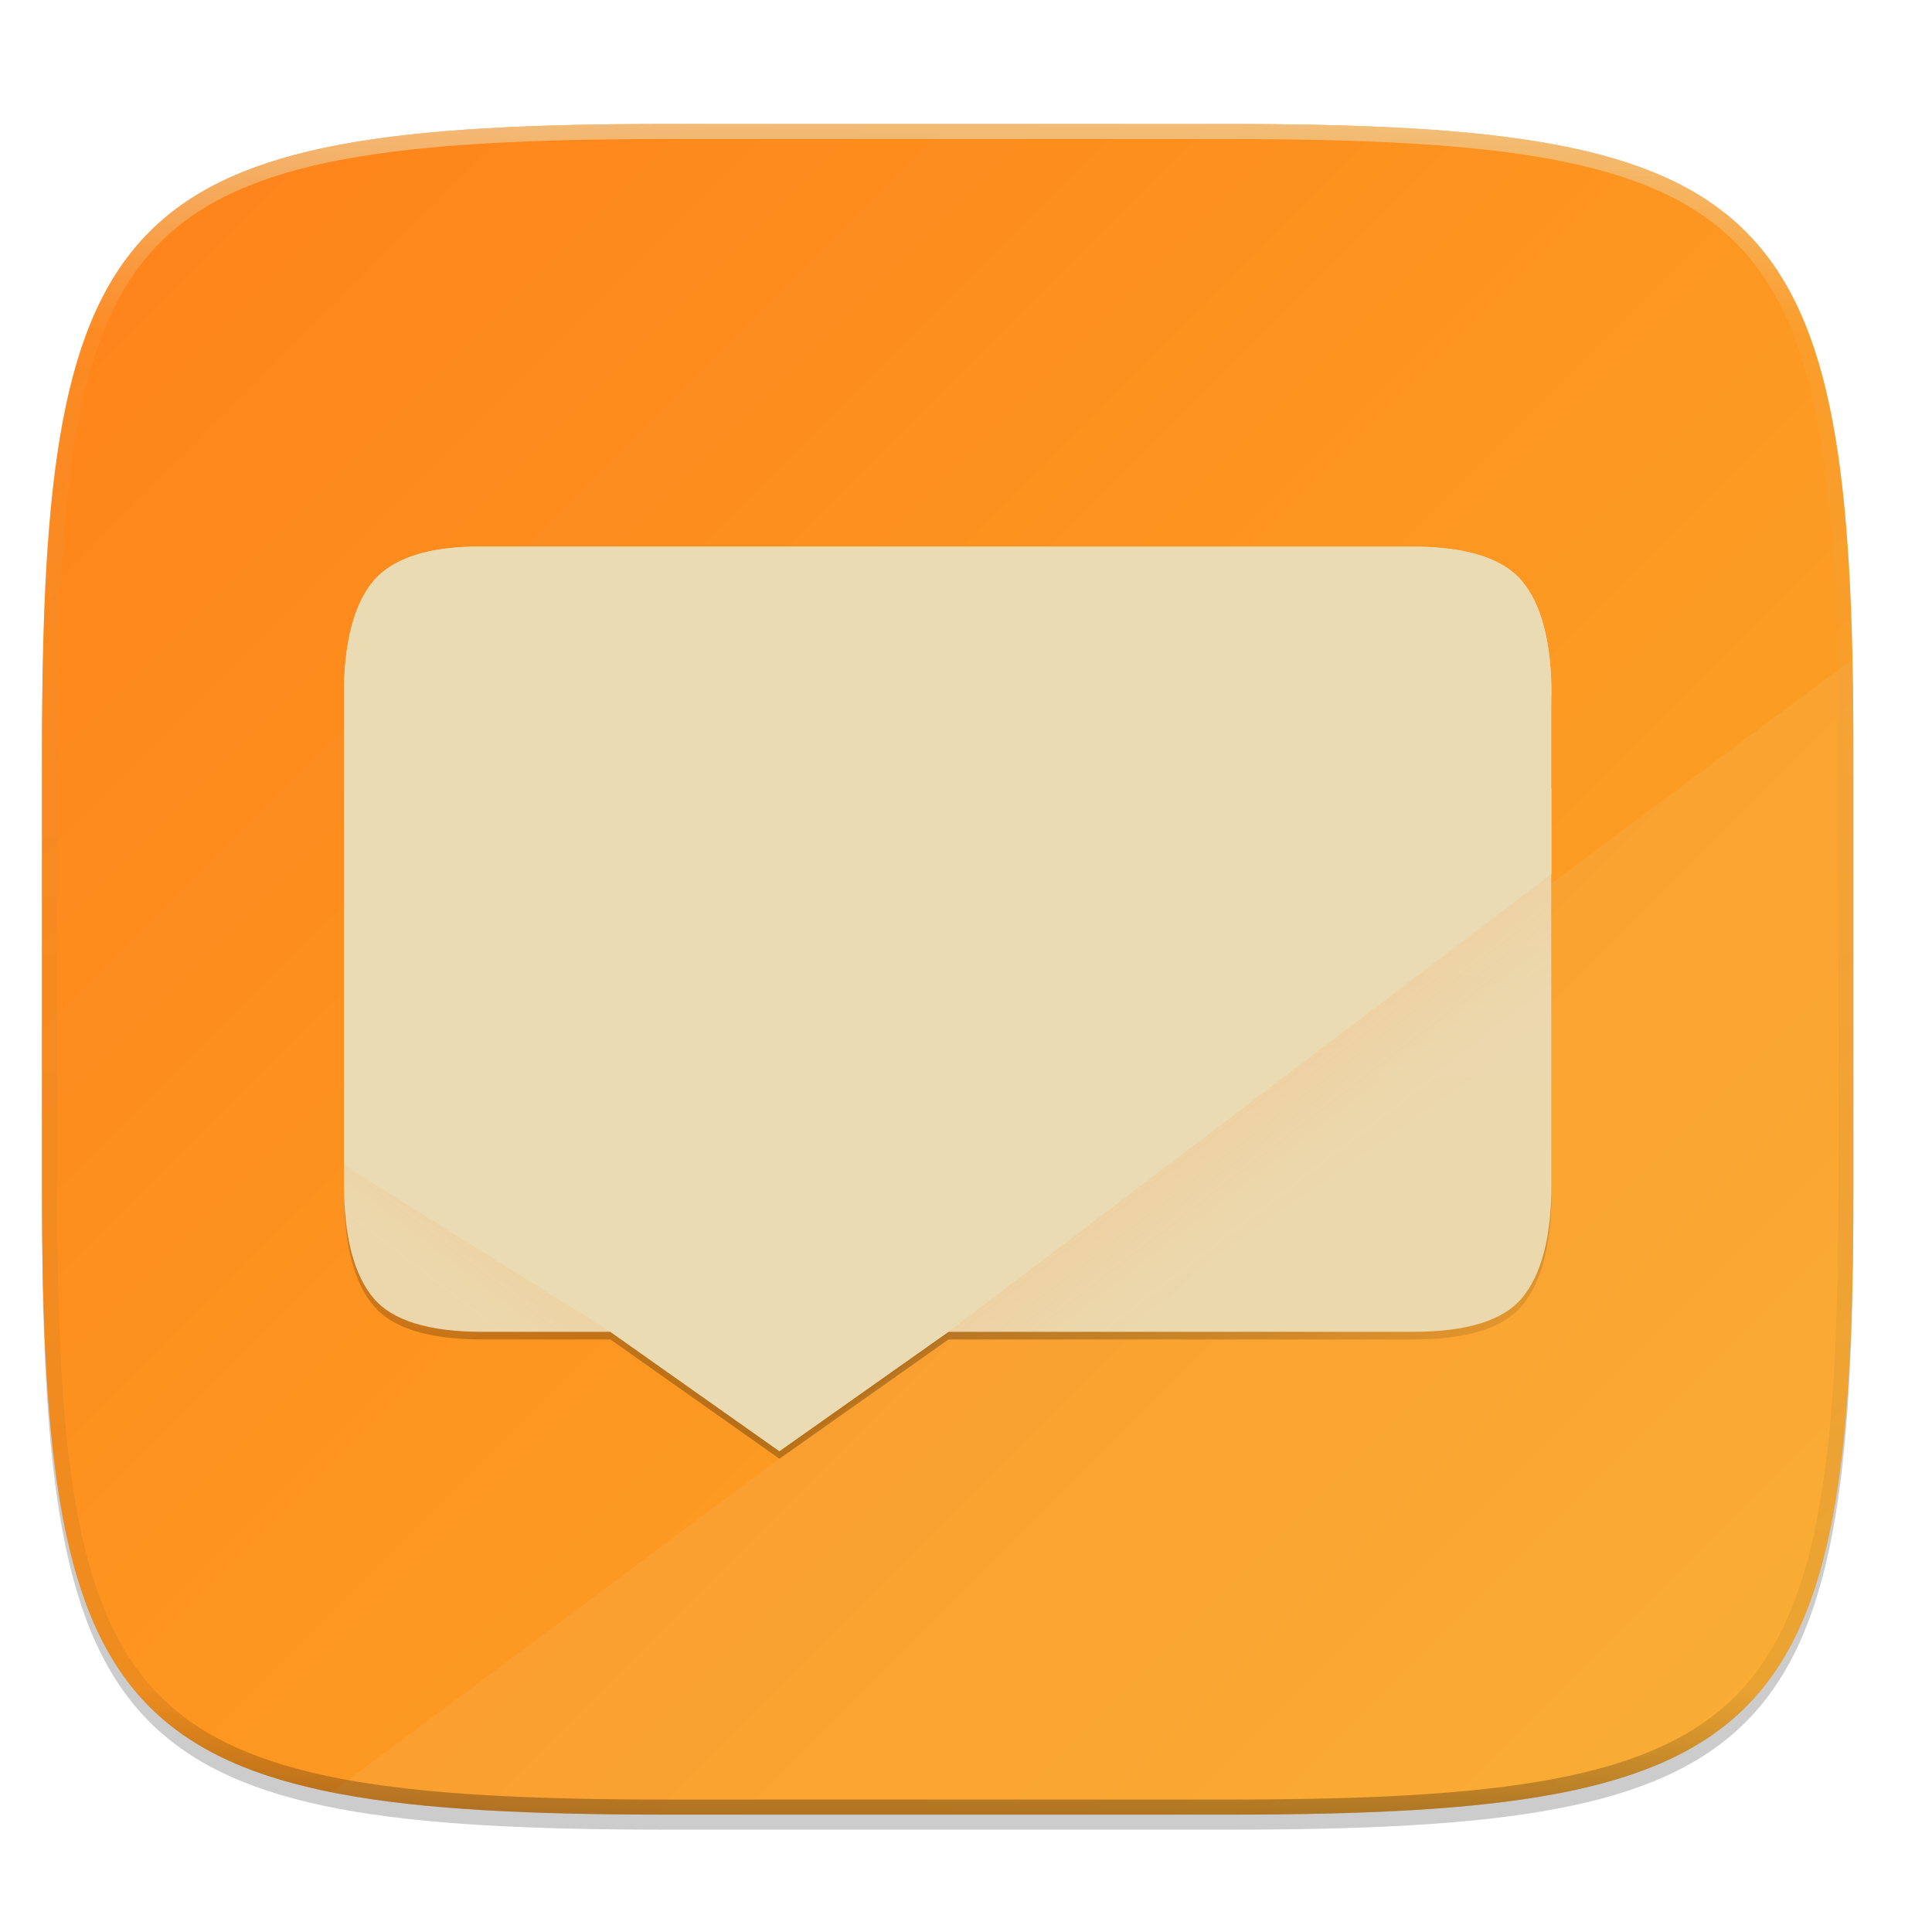
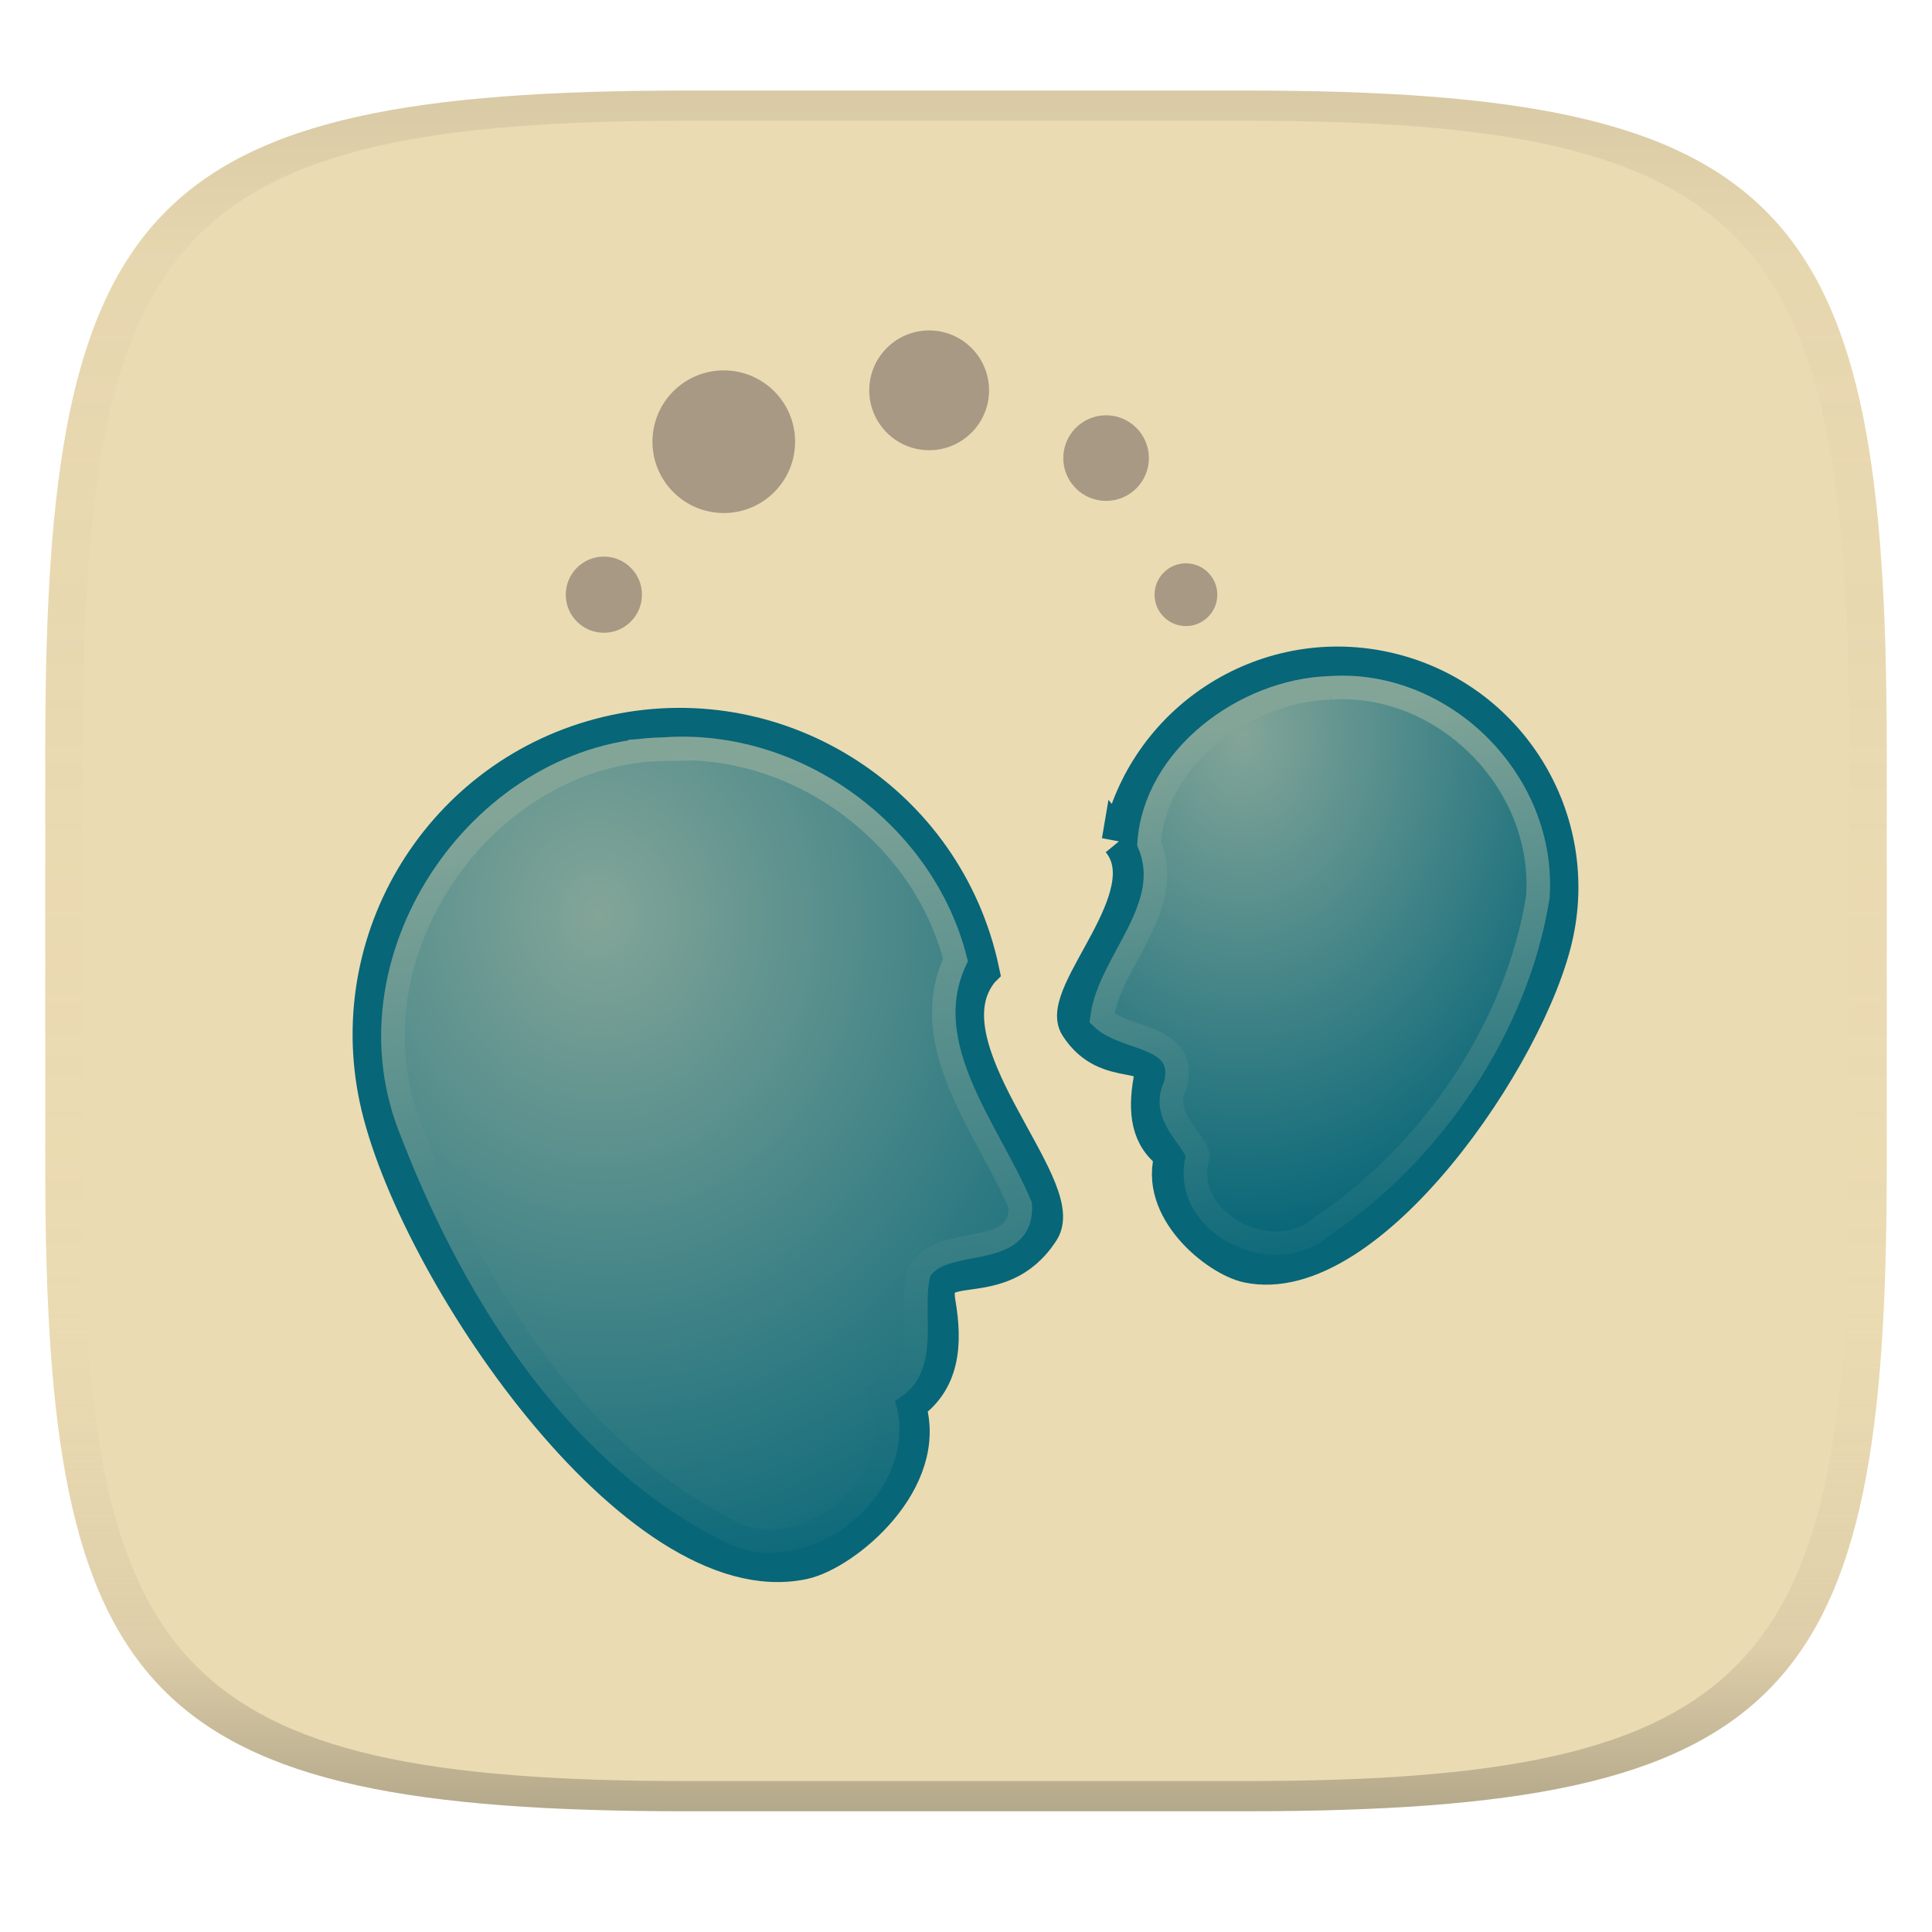
- <svg xmlns="http://www.w3.org/2000/svg" xmlns:xlink="http://www.w3.org/1999/xlink" width="256" height="256" viewBox="0 0 67.73 67.73">
+ <svg xmlns="http://www.w3.org/2000/svg" width="256" height="256" version="1.1">
+   <linearGradient id="b" x1=".5" x2=".5" y2="1" gradientTransform="matrix(244,0,0,228,5.981,12)" gradientUnits="userSpaceOnUse">
+     <stop stop-color="#ebdbb2" offset="0" />
+     <stop stop-color="#ebdbb2" offset="1" />
+   </linearGradient>
  <defs>
-     <linearGradient id="l" x1="296" x2="296" y1="-212" y2="236" gradientUnits="userSpaceOnUse">
-       <stop offset="0" stop-color="#ebdbb2" />
-       <stop offset=".125" stop-color="#ebdbb2" stop-opacity=".098" />
-       <stop offset=".925" stop-opacity=".098" />
-       <stop offset="1" stop-opacity=".498" />
+     <linearGradient id="linearGradient31" x1=".5" x2=".5" y2="1" gradientTransform="matrix(244,0,0,228,5.988,12)" gradientUnits="userSpaceOnUse">
+       <stop stop-color="#282828" stop-opacity=".1" offset="0" />
+       <stop stop-color="#bdae93" stop-opacity=".1" offset=".1" />
+       <stop stop-color="#d5c4a1" stop-opacity="0" offset=".702" />
+       <stop stop-color="#bdae93" stop-opacity=".302" offset=".9" />
+       <stop stop-color="#282828" stop-opacity=".3" offset="1" />
    </linearGradient>
-     <clipPath id="k">
-       <path d="M361.938-212C507.235-212 528-191.287 528-46.125v116.25C528 215.286 507.235 236 361.937 236H214.063C68.766 236 48 215.286 48 70.125v-116.25C48-191.287 68.765-212 214.063-212z" fill="#b16286" />
-     </clipPath>
-     <linearGradient id="j" x1="121.976" x2="108.56" y1="330.553" y2="348.038" gradientTransform="matrix(.1323 0 0 .1323 -.643 227)" gradientUnits="userSpaceOnUse" xlink:href="#a" />
-     <linearGradient id="a">
-       <stop offset="0" stop-color="#fe8019" stop-opacity=".996" />
-       <stop offset="1" stop-color="#fe8019" stop-opacity=".275" />
+     <radialGradient id="g" cx="152.6" cy="532.4" r="29.86" gradientTransform="matrix(1.869 -.1488 .168 2.111 -257 -963.3)" gradientUnits="userSpaceOnUse">
+       <stop stop-color="#83a598" offset="0" />
+       <stop stop-color="#076678" offset="1" />
+     </radialGradient>
+     <radialGradient id="h" cx="209.7" cy="519" r="21.84" gradientTransform="matrix(1.55 0 0 1.972 -152.7 -900.8)" gradientUnits="userSpaceOnUse">
+       <stop stop-color="#83a598" offset="0" />
+       <stop stop-color="#076678" offset="1" />
+     </radialGradient>
+     <linearGradient id="i" x1="156.3" x2="168.1" y1="519.5" y2="588.4" gradientTransform="translate(-35,-392)" gradientUnits="userSpaceOnUse">
+       <stop stop-color="#83a598" offset="0" />
+       <stop stop-color="#076678" offset="1" />
    </linearGradient>
-     <linearGradient id="i" x1="354.037" x2="370.342" y1="292.996" y2="314.245" gradientTransform="matrix(.1323 0 0 .1323 -.643 227)" gradientUnits="userSpaceOnUse" xlink:href="#a" />
-     <linearGradient id="h" x1="211.404" x2="211.404" y1="344.742" y2="375.678" gradientTransform="matrix(.98046 0 0 .98046 -179.95 -89.259)" gradientUnits="userSpaceOnUse">
-       <stop offset="0" stop-color="#ebdbb2" />
-       <stop offset="1" stop-color="#ebdbb2" />
-     </linearGradient>
-     <linearGradient id="g" x1="297.987" x2="299.397" y1="344.067" y2="141.4" gradientTransform="matrix(.1323 0 0 .1323 -.643 229.381)" gradientUnits="userSpaceOnUse">
-       <stop offset="0" stop-color="#ebdbb2" stop-opacity=".996" />
-       <stop offset="1" stop-color="#ebdbb2" />
-     </linearGradient>
-     <linearGradient id="e" x1="211.404" x2="232.776" y1="344.742" y2="375.408" gradientTransform="matrix(7.41138 0 0 7.41138 -1355.39 -2406.617)" gradientUnits="userSpaceOnUse">
-       <stop offset="0" stop-opacity="0" />
-       <stop offset=".67" />
-       <stop offset="1" stop-opacity="0" />
-     </linearGradient>
-     <linearGradient id="d" x1="24" x2="376" y1="28" y2="380" gradientTransform="matrix(.26458 0 0 .26458 -6.993 221.973)" gradientUnits="userSpaceOnUse">
-       <stop offset="0" stop-color="#fe8019" />
-       <stop offset="1" stop-color="#fabd2f" />
+     <linearGradient id="j" x1="210.3" x2="218" y1="513.2" y2="561.1" gradientTransform="translate(-35,-392)" gradientUnits="userSpaceOnUse">
+       <stop stop-color="#83a598" offset="0" />
+       <stop stop-color="#076678" offset="1" />
    </linearGradient>
  </defs>
-   <path transform="matrix(.26458 0 0 .26458 0 3.404)" d="M162.537 3.568c72.648 0 83.031 10.357 83.031 82.938v58.125c0 72.58-10.383 82.937-83.031 82.937H88.599c-72.648 0-83.031-10.357-83.031-82.937V86.506c0-72.581 10.383-82.938 83.031-82.938z" filter="url(#b)" opacity=".1" />
-   <path transform="matrix(.26458 0 0 .26458 0 3.404)" d="M162.537 5.568c72.648 0 83.031 10.357 83.031 82.938v58.125c0 72.58-10.383 82.937-83.031 82.937H88.599c-72.648 0-83.031-10.357-83.031-82.937V88.506c0-72.581 10.383-82.938 83.031-82.938z" filter="url(#c)" opacity=".2" />
-   <path d="M43.005 233.614c19.221 0 21.968 2.74 21.968 21.944v15.38c0 19.203-2.747 21.943-21.968 21.943H23.442c-19.222 0-21.969-2.74-21.969-21.944v-15.379c0-19.204 2.747-21.944 21.969-21.944z" fill="url(#d)" transform="translate(0 -229.267)" />
-   <path d="M64.941 23.11L11.626 62.83c3.001.6 6.86.784 11.816.784h19.563c19.221 0 21.968-2.74 21.968-21.944V26.292c0-1.117-.01-2.173-.032-3.181z" fill="#ebdbb2" opacity=".1" />
-   <path transform="matrix(.1323 0 0 .1323 -.643 .114)" d="M132.664 147.4c-14.297-.178-23.904 3.031-28.834 8.948-5.177 6.163-7.83 16.274-7.83 30.326v128.119c0 14.051 2.653 24.161 7.83 30.324 4.93 5.917 14.536 8.95 28.834 8.95h33.957l44.783 31.61 44.784-31.61h123.148c14.298 0 23.903-3.033 28.834-8.95 5.177-6.163 7.83-16.273 7.83-30.324v-128.12c0-14.05-2.653-24.162-7.83-30.325-4.93-5.917-14.536-8.948-28.834-8.948h-181.75z" fill="url(#e)" filter="url(#filter4482)" opacity=".2" />
-   <path transform="matrix(.1323 0 0 .1323 -.643 .114)" d="M132.664 147.4c-14.297-.178-23.904 3.031-28.834 8.948-5.177 6.163-7.83 16.274-7.83 30.326v128.119c0 14.051 2.653 24.161 7.83 30.324 4.93 5.917 14.536 8.95 28.834 8.95h33.957l44.783 31.61 44.784-31.61h123.148c14.298 0 23.903-3.033 28.834-8.95 5.177-6.163 7.83-16.273 7.83-30.324v-128.12c0-14.05-2.653-24.162-7.83-30.325-4.93-5.917-14.536-8.948-28.834-8.948h-181.75z" filter="url(#f)" opacity=".1" />
-   <path d="M12.057 256.898v13.863c0 1.859.35 3.196 1.035 4.012.652.782 1.923 1.183 3.815 1.183h4.492l5.924 4.183 5.925-4.183H49.54c1.891 0 3.162-.4 3.814-1.183.685-.816 1.036-2.153 1.036-4.012v-13.863z" fill="url(#g)" transform="translate(0 -229.267)" />
-   <path d="M16.907 248.431c-1.891-.024-3.162.423-3.815 1.205-.684.816-1.035 2.153-1.035 4.012v16.46l9.342 5.848 5.924 4.182 5.925-4.182 21.142-16.053v-6.255c0-1.859-.351-3.196-1.036-4.012-.652-.782-1.923-1.205-3.814-1.205H25.496z" fill="url(#h)" transform="translate(0 -229.267)" />
-   <path d="M20.523 27.631v2.117h25.4V27.63z" fill="#ebdbb2" />
-   <path d="M54.39 259.903l-21.142 16.053H49.54c1.891 0 3.162-.4 3.814-1.183.685-.816 1.036-2.153 1.036-4.012z" fill="url(#i)" opacity=".1" transform="translate(0 -229.267)" />
-   <path d="M12.057 270.109v.652c0 1.859.35 3.196 1.035 4.012.653.782 1.936 1.405 3.815 1.183h4.492z" fill="url(#j)" opacity=".1" transform="translate(0 -229.267)" />
-   <path d="M20.523 33.981v2.117h12.7V33.98z" fill="#ebdbb2" />
-   <path d="M16.907 19.164c-1.891-.023-3.163.423-3.815 1.206-.685.815-1.035 2.153-1.035 4.012v.529c0-1.86.35-3.197 1.035-4.012.652-.783 1.924-1.23 3.815-1.206H49.54c1.891 0 3.162.423 3.814 1.206.685.815 1.036 2.153 1.036 4.012v-.53c0-1.858-.35-3.196-1.036-4.011-.652-.783-1.923-1.206-3.814-1.206H25.496z" fill="#ebdbb2" />
-   <path transform="matrix(.1323 0 0 .1323 -4.877 32.393)" d="M361.938-212C507.235-212 528-191.287 528-46.125v116.25C528 215.286 507.235 236 361.937 236H214.063C68.766 236 48 215.286 48 70.125v-116.25C48-191.287 68.765-212 214.063-212z" clip-path="url(#k)" fill="none" opacity=".6" stroke-linecap="round" stroke-linejoin="round" stroke-width="8" stroke="url(#l)" />
+   <path d="m165 12c72 0 85 15 85 87v56c0 70-13 85-85 85h-74c-72 0-85-15-85-85v-56c0-72 13-87 85-87z" fill="url(#b)" style="isolation:isolate" />
+   <g transform="matrix(1.561 0 0 1.561 -104.4 -94.15)">
+     <path transform="matrix(.2395 0 0 .2395 6.41 56.7)" d="m581.8 132.2a21.24 21.24 0 0 0-21.23 21.23 21.24 21.24 0 0 0 21.23 21.23 21.24 21.24 0 0 0 21.23-21.23 21.24 21.24 0 0 0-21.23-21.23zm-72.79 14.16a25.28 25.28 0 0 0-25.28 25.28 25.28 25.28 0 0 0 25.28 25.28 25.28 25.28 0 0 0 25.28-25.28 25.28 25.28 0 0 0-25.28-25.28zm135.5 15.92a15.17 15.17 0 0 0-15.17 15.17 15.17 15.17 0 0 0 15.17 15.17 15.17 15.17 0 0 0 15.17-15.17 15.17 15.17 0 0 0-15.17-15.17zm-178 50.08a13.5 13.5 0 0 0-13.5 13.5 13.5 13.5 0 0 0 13.5 13.5 13.5 13.5 0 0 0 13.5-13.5 13.5 13.5 0 0 0-13.5-13.5zm206.3 2.383a11.12 11.12 0 0 0-11.12 11.12 11.12 11.12 0 0 0 11.12 11.12 11.12 11.12 0 0 0 11.12-11.12 11.12 11.12 0 0 0-11.12-11.12z" fill="#a89984" />
+     <path d="m150.2 142.7c-5.283 6.424 7.525 18.3 5.113 22.07-3.616 5.661-9.602 1.61-8.818 6.145 0.595 3.445 0.39 6.68-2.566 8.64 2.107 6.385-5.343 12.58-8.884 13.33-14.16 3.003-33.15-25.15-36.16-39.31-3.002-14.16 6.055-28.09 20.22-31.1 14.16-3.003 28.09 6.054 31.1 20.22z" fill="url(#g)" stroke="#076678" stroke-width="3" />
+     <path d="m161.9 131.7c3.815 4.638-5.311 12.97-3.57 15.7 2.611 4.087 6.812 1.405 6.246 4.679-0.43 2.488-0.282 4.823 1.852 6.238-1.52 4.61 3.804 8.843 6.36 9.385 10.23 2.168 23.99-17.92 26.16-28.14 2.168-10.23-4.371-20.28-14.6-22.45-10.22-2.168-20.28 4.371-22.45 14.6z" fill="url(#h)" stroke="#076678" stroke-width="3" />
+     <path d="m123.3 123.9c-15.27 0.224-27.18 17.32-21.72 31.84 5.143 13.56 13.54 27.4 26.69 34.28 6.752 4.114 16.57-4.095 13.31-11.34 4.708-1.63 2.258-6.997 3.375-10.5 1.896-3.15 8.78-0.831 8.53-5.563-2.724-6.451-8.897-13.56-5.5-20.81-2.703-10.73-13.51-18.69-24.69-17.91z" fill="none" stroke="url(#i)" stroke-width="2" />
+     <path d="m179.8 118.7c-7.299 0.215-14.92 5.97-15.38 13.22 2.299 5.417-3.428 10.05-4 14.81 2.081 1.992 7.336 1.36 6.219 5.75-1.272 2.547 1.53 4.395 1.93 5.935-1.625 5.538 6.203 9.684 10.44 6.065 9.406-6.262 16.62-16.92 18.41-28 0.692-9.797-8.017-18.43-17.62-17.78z" fill="none" stroke="url(#j)" stroke-width="2" />
+   </g>
+   <path d="m91 12c-72 0-85 15-85 87v56c0 70 13 85 85 85h74c72 0 85-15 85-85v-56c0-72-13-87-85-87zm0 4h74c68 0 80 15 80 83v56c0 66-12 81-80 81h-74c-68 0-80-15-80-81v-56c0-68 12-83 80-83z" fill="url(#linearGradient31)" style="isolation:isolate" />
</svg>
